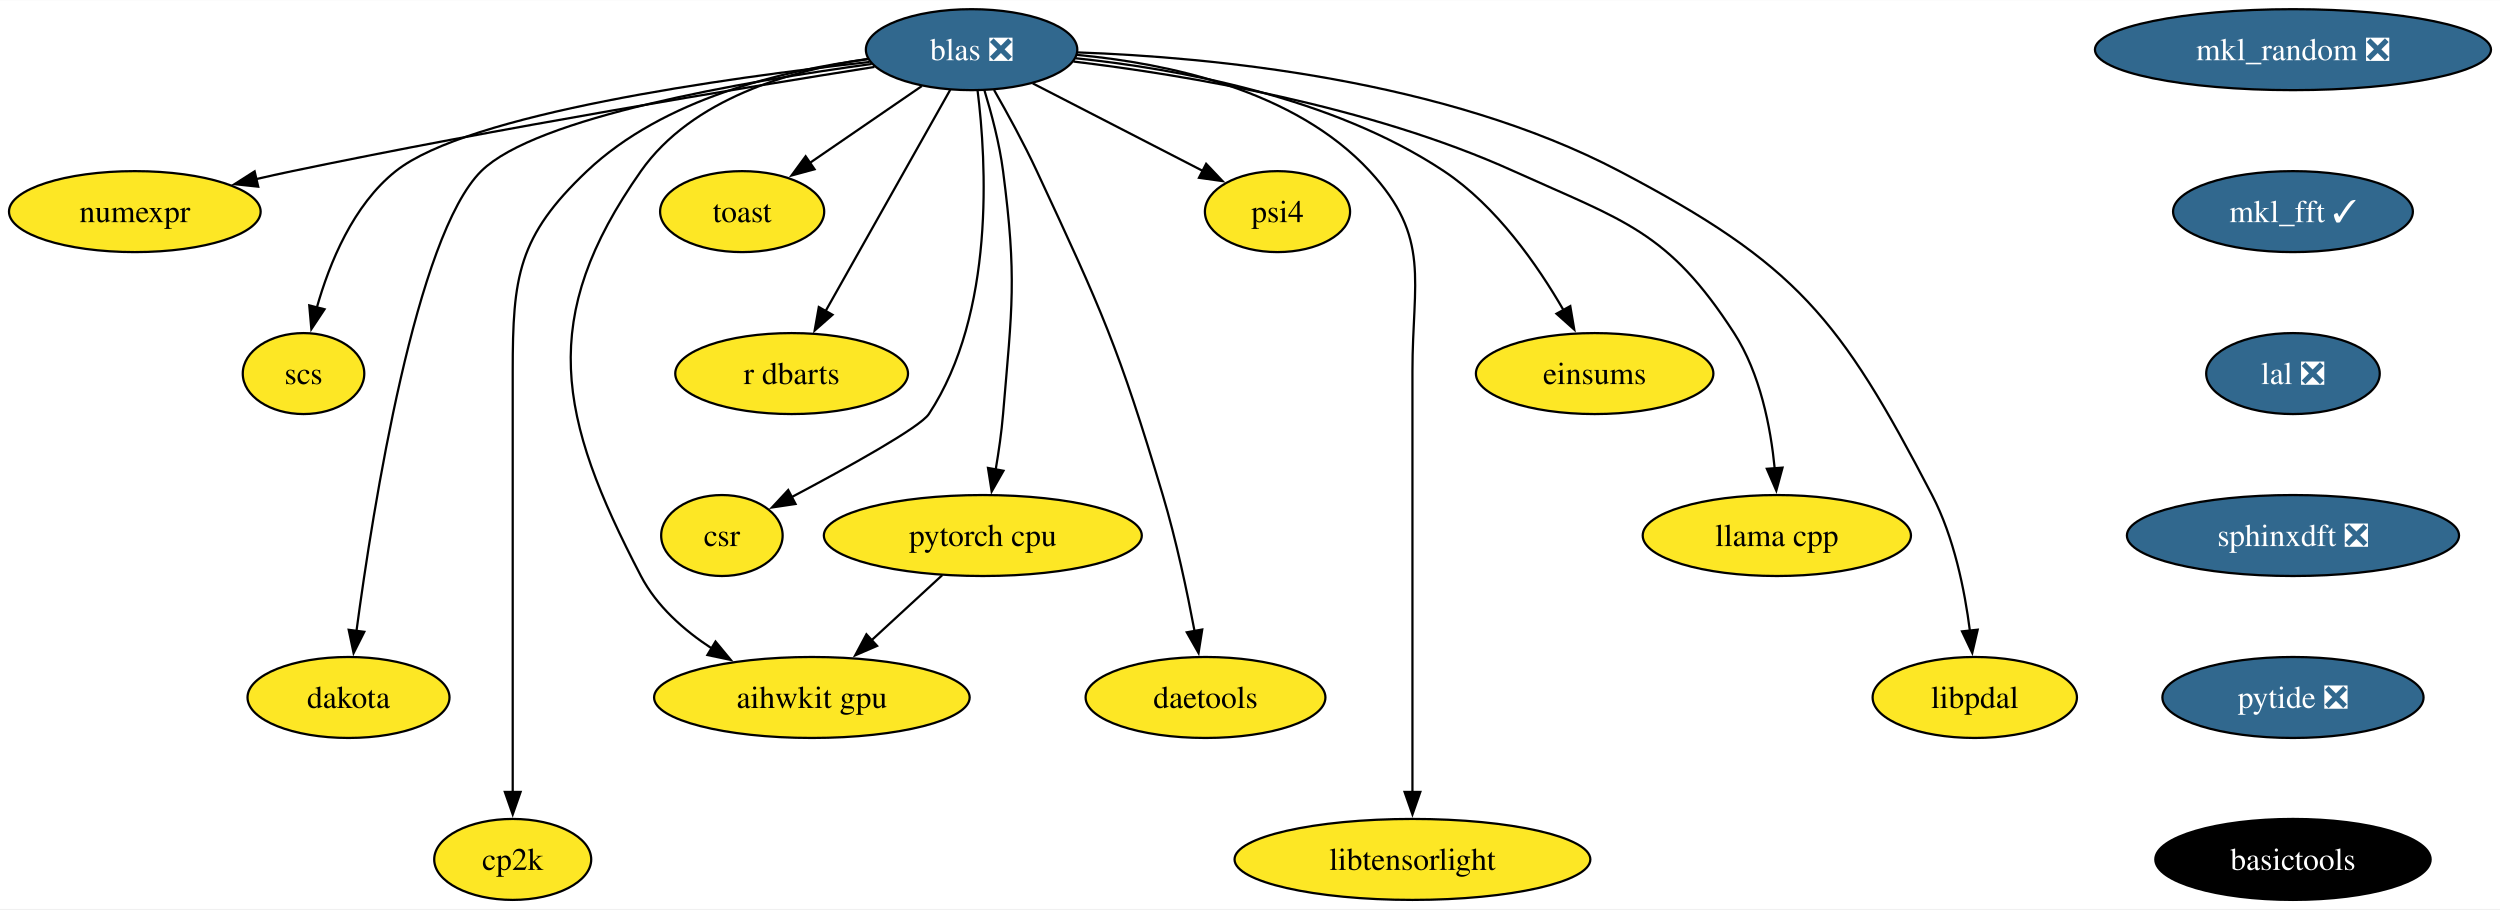
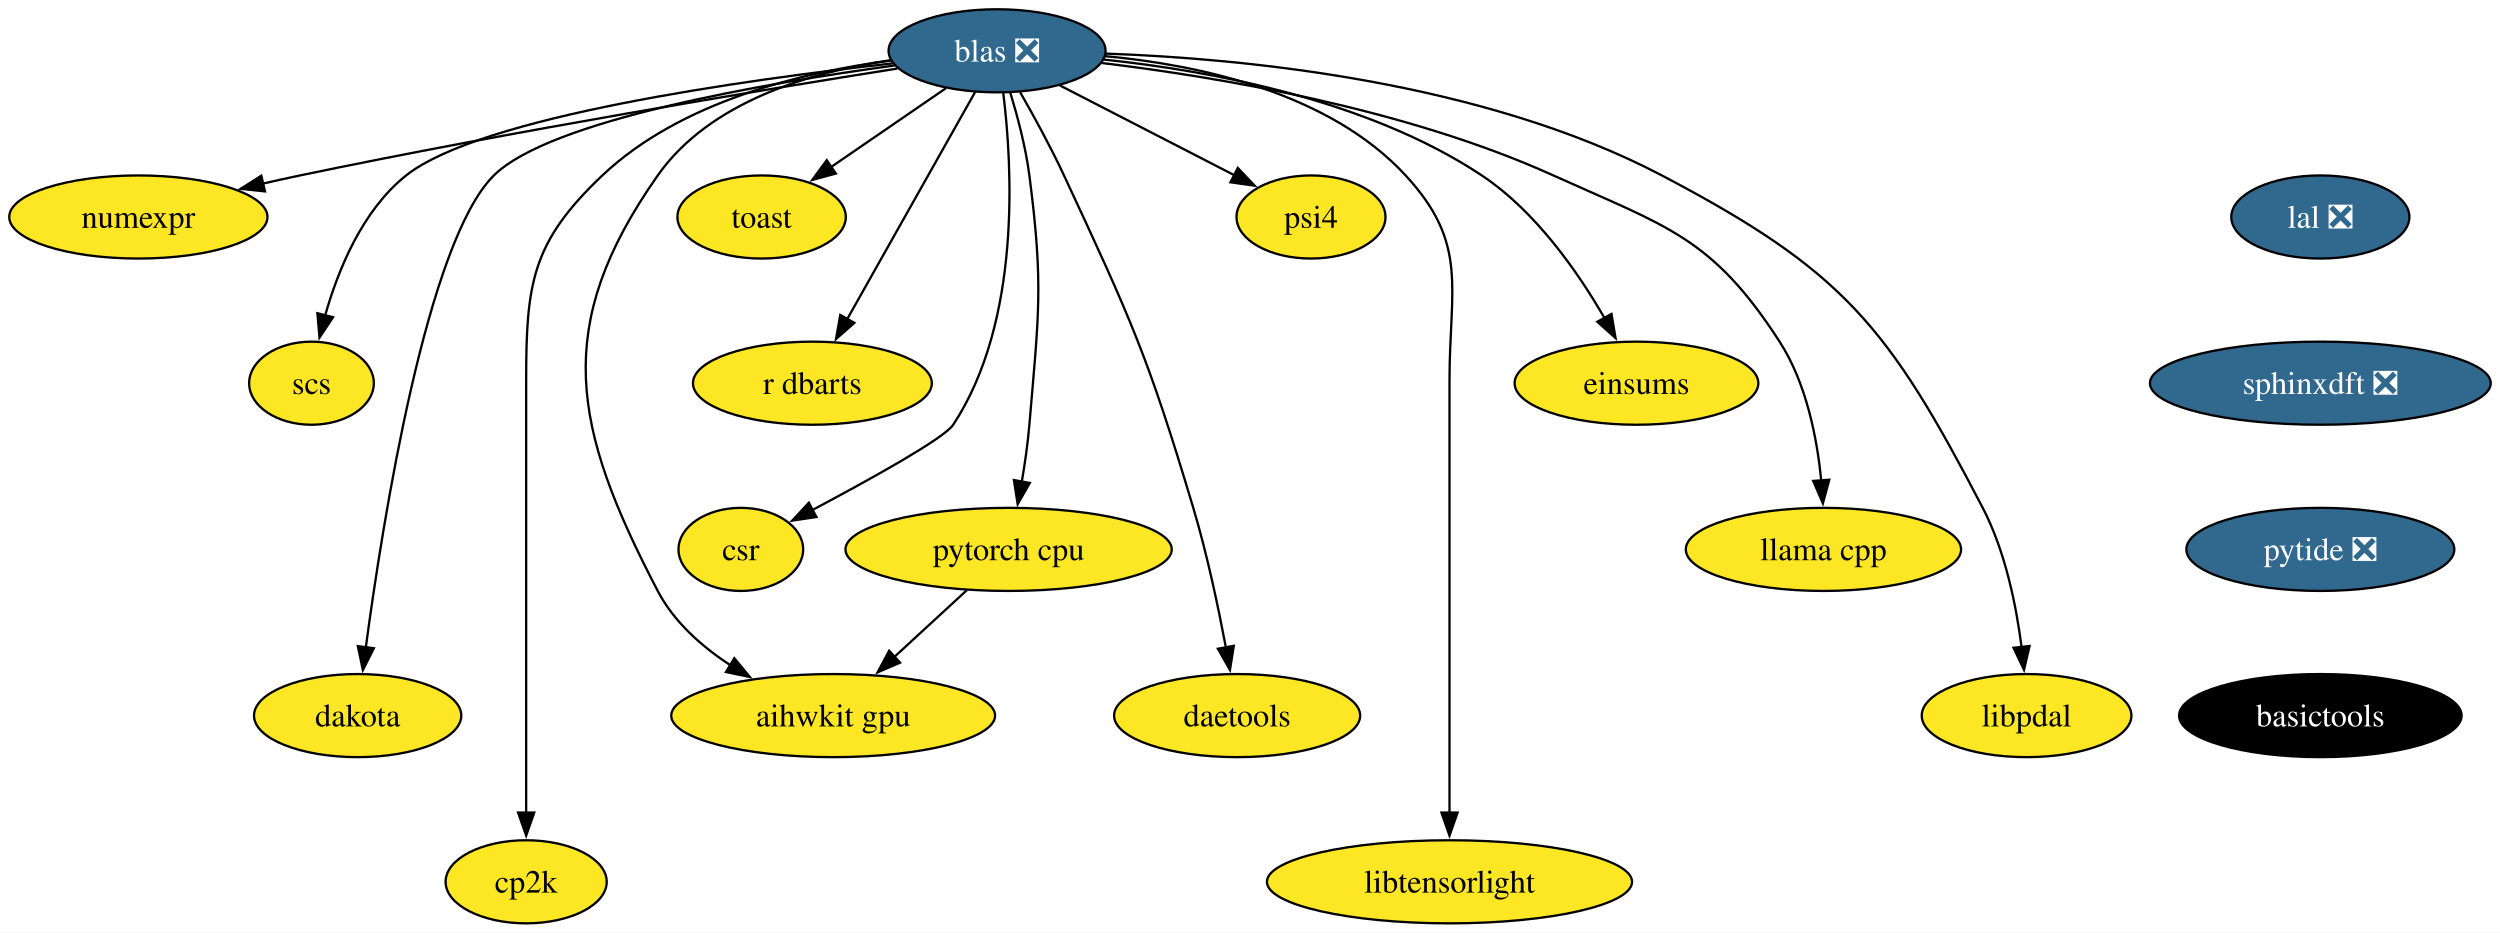
- <svg xmlns="http://www.w3.org/2000/svg" xmlns:xlink="http://www.w3.org/1999/xlink" width="1111pt" height="404pt" viewBox="0.00 0.00 1111.44 404.00">
+ <svg xmlns="http://www.w3.org/2000/svg" xmlns:xlink="http://www.w3.org/1999/xlink" width="1083pt" height="404pt" viewBox="0.00 0.00 1083.03 404.00">
  <g id="graph0" class="graph" transform="scale(1 1) rotate(0) translate(4 400)">
-     <polygon fill="white" stroke="none" points="-4,4 -4,-400 1107.44,-400 1107.44,4 -4,4" />
+     <polygon fill="white" stroke="none" points="-4,4 -4,-400 1079.03,-400 1079.03,4 -4,4" />
    <g id="node1" class="node">
      <g id="a_node1">
-         <a xlink:href="https://github.com/conda-forge/mkl_random-feedstock/pull/39" xlink:title="mkl_random ❎">
-           <ellipse fill="#31688e" stroke="black" cx="1015.4" cy="-378" rx="88.04" ry="18" />
-           <text text-anchor="middle" x="1015.4" y="-373.32" font-family="Times,serif" font-size="14.00" fill="white">mkl_random ❎</text>
-         </a>
-       </g>
-     </g>
-     <g id="node2" class="node">
-       <g id="a_node2">
-         <a xlink:href="https://github.com/conda-forge/mkl_fft-feedstock/pull/69" xlink:title="mkl_fft ✓">
-           <ellipse fill="#31688e" stroke="black" cx="1015.4" cy="-306" rx="53.31" ry="18" />
-           <text text-anchor="middle" x="1015.4" y="-301.32" font-family="Times,serif" font-size="14.00" fill="white">mkl_fft ✓</text>
-         </a>
-       </g>
-     </g>
-     <g id="node4" class="node">
-       <g id="a_node4">
-         <a xlink:href="https://github.com/conda-forge/lal-feedstock/pull/101" xlink:title="lal ❎">
-           <ellipse fill="#31688e" stroke="black" cx="1015.4" cy="-234" rx="38.58" ry="18" />
-           <text text-anchor="middle" x="1015.4" y="-229.32" font-family="Times,serif" font-size="14.00" fill="white">lal ❎</text>
-         </a>
-       </g>
-     </g>
-     <g id="node3" class="node">
-       <g id="a_node3">
        <a xlink:href="https://github.com/conda-forge/numexpr-feedstock" xlink:title="numexpr">
          <ellipse fill="#fde725" stroke="black" cx="55.94" cy="-306" rx="55.94" ry="18" />
          <text text-anchor="middle" x="55.94" y="-301.32" font-family="Times,serif" font-size="14.00">numexpr</text>
        </a>
      </g>
    </g>
-     <g id="node20" class="node">
-       <g id="a_node20">
-         <a xlink:href="https://github.com/conda-forge/sphinxdft-feedstock/pull/46" xlink:title="sphinxdft ❎">
-           <ellipse fill="#31688e" stroke="black" cx="1015.4" cy="-162" rx="73.83" ry="18" />
-           <text text-anchor="middle" x="1015.4" y="-157.32" font-family="Times,serif" font-size="14.00" fill="white">sphinxdft ❎</text>
-         </a>
-       </g>
-     </g>
-     <g id="node5" class="node">
-       <g id="a_node5">
+     <g id="node2" class="node">
+       <g id="a_node2">
        <a xlink:href="https://github.com/conda-forge/blas-feedstock/pull/123" xlink:title="blas ❎">
          <ellipse fill="#31688e" stroke="black" cx="427.94" cy="-378" rx="47" ry="18" />
          <text text-anchor="middle" x="427.94" y="-373.32" font-family="Times,serif" font-size="14.00" fill="white">blas ❎</text>
        </a>
      </g>
    </g>
-     <g id="edge3" class="edge">
+     <g id="edge1" class="edge">
      <path fill="none" stroke="black" d="M384.77,-370.32C326,-361.03 217.65,-343.16 125.94,-324 120.71,-322.91 115.27,-321.7 109.85,-320.46" />
      <polygon fill="black" stroke="black" points="110.8,-317.09 100.26,-318.21 109.2,-323.9 110.8,-317.09" />
    </g>
-     <g id="node6" class="node">
-       <g id="a_node6">
+     <g id="node3" class="node">
+       <g id="a_node3">
        <a xlink:href="https://github.com/conda-forge/scs-feedstock" xlink:title="scs">
          <ellipse fill="#fde725" stroke="black" cx="130.94" cy="-234" rx="27.01" ry="18" />
          <text text-anchor="middle" x="130.94" y="-229.32" font-family="Times,serif" font-size="14.00">scs</text>
        </a>
      </g>
    </g>
-     <g id="edge4" class="edge">
+     <g id="edge2" class="edge">
      <path fill="none" stroke="black" d="M382.65,-372.54C318.12,-365.38 204.01,-349.49 171.94,-324 153.02,-308.96 142.47,-283.19 136.83,-263.24" />
      <polygon fill="black" stroke="black" points="140.28,-262.59 134.42,-253.76 133.49,-264.31 140.28,-262.59" />
    </g>
-     <g id="node7" class="node">
-       <g id="a_node7">
+     <g id="node4" class="node">
+       <g id="a_node4">
        <a xlink:href="https://github.com/conda-forge/pytorch-cpu-feedstock" xlink:title="pytorch cpu">
          <ellipse fill="#fde725" stroke="black" cx="432.94" cy="-162" rx="70.68" ry="18" />
          <text text-anchor="middle" x="432.94" y="-157.32" font-family="Times,serif" font-size="14.00">pytorch cpu</text>
        </a>
      </g>
    </g>
-     <g id="edge5" class="edge">
+     <g id="edge3" class="edge">
      <path fill="none" stroke="black" d="M433.62,-360.04C436.77,-349.74 440.35,-336.27 441.94,-324 448.12,-276.4 445.98,-263.83 441.94,-216 441.27,-207.97 440.02,-199.33 438.67,-191.4" />
      <polygon fill="black" stroke="black" points="442.12,-190.79 436.87,-181.58 435.23,-192.05 442.12,-190.79" />
    </g>
-     <g id="node8" class="node">
-       <g id="a_node8">
+     <g id="node5" class="node">
+       <g id="a_node5">
        <a xlink:href="https://github.com/conda-forge/dakota-feedstock" xlink:title="dakota">
          <ellipse fill="#fde725" stroke="black" cx="150.94" cy="-90" rx="44.9" ry="18" />
          <text text-anchor="middle" x="150.94" y="-85.33" font-family="Times,serif" font-size="14.00">dakota</text>
        </a>
      </g>
    </g>
-     <g id="edge6" class="edge">
+     <g id="edge4" class="edge">
      <path fill="none" stroke="black" d="M383.55,-371.64C327.14,-363.94 234.16,-347.98 209.94,-324 181.01,-295.34 161.9,-174.94 154.45,-119.35" />
      <polygon fill="black" stroke="black" points="157.96,-119.19 153.2,-109.73 151.02,-120.09 157.96,-119.19" />
    </g>
-     <g id="node9" class="node">
-       <g id="a_node9">
+     <g id="node6" class="node">
+       <g id="a_node6">
        <a xlink:href="https://github.com/conda-forge/cp2k-feedstock" xlink:title="cp2k">
          <ellipse fill="#fde725" stroke="black" cx="223.94" cy="-18" rx="34.9" ry="18" />
          <text text-anchor="middle" x="223.94" y="-13.32" font-family="Times,serif" font-size="14.00">cp2k</text>
        </a>
      </g>
    </g>
-     <g id="edge7" class="edge">
+     <g id="edge5" class="edge">
      <path fill="none" stroke="black" d="M382.06,-373.8C344.04,-368.83 290.91,-356.16 256.94,-324 226.31,-294.99 223.94,-277.19 223.94,-235 223.94,-235 223.94,-235 223.94,-161 223.94,-121.74 223.94,-76.38 223.94,-47.69" />
      <polygon fill="black" stroke="black" points="227.44,-48 223.94,-38 220.44,-48 227.44,-48" />
    </g>
-     <g id="node10" class="node">
-       <g id="a_node10">
+     <g id="node7" class="node">
+       <g id="a_node7">
        <a xlink:href="https://github.com/conda-forge/toast-feedstock" xlink:title="toast">
          <ellipse fill="#fde725" stroke="black" cx="325.94" cy="-306" rx="36.48" ry="18" />
          <text text-anchor="middle" x="325.94" y="-301.32" font-family="Times,serif" font-size="14.00">toast</text>
        </a>
      </g>
    </g>
-     <g id="edge8" class="edge">
+     <g id="edge6" class="edge">
      <path fill="none" stroke="black" d="M405.81,-361.81C391.26,-351.82 372.02,-338.62 356.07,-327.68" />
      <polygon fill="black" stroke="black" points="358.12,-324.83 347.89,-322.06 354.16,-330.61 358.12,-324.83" />
    </g>
-     <g id="node11" class="node">
-       <g id="a_node11">
+     <g id="node8" class="node">
+       <g id="a_node8">
        <a xlink:href="https://github.com/conda-forge/r-dbarts-feedstock" xlink:title="r dbarts">
          <ellipse fill="#fde725" stroke="black" cx="347.94" cy="-234" rx="51.74" ry="18" />
          <text text-anchor="middle" x="347.94" y="-229.32" font-family="Times,serif" font-size="14.00">r dbarts</text>
        </a>
      </g>
    </g>
-     <g id="edge9" class="edge">
+     <g id="edge7" class="edge">
      <path fill="none" stroke="black" d="M418.45,-360.15C404.74,-335.81 379.25,-290.57 362.97,-261.67" />
      <polygon fill="black" stroke="black" points="366.12,-260.14 358.17,-253.14 360.02,-263.57 366.12,-260.14" />
    </g>
-     <g id="node12" class="node">
-       <g id="a_node12">
+     <g id="node9" class="node">
+       <g id="a_node9">
        <a xlink:href="https://github.com/conda-forge/csr-feedstock" xlink:title="csr">
          <ellipse fill="#fde725" stroke="black" cx="316.94" cy="-162" rx="27" ry="18" />
          <text text-anchor="middle" x="316.94" y="-157.32" font-family="Times,serif" font-size="14.00">csr</text>
        </a>
      </g>
    </g>
-     <g id="edge10" class="edge">
+     <g id="edge8" class="edge">
      <path fill="none" stroke="black" d="M430.61,-359.81C434.54,-328.41 438.53,-260.88 408.94,-216 405.07,-210.12 372.99,-192.35 347.79,-178.99" />
      <polygon fill="black" stroke="black" points="349.68,-176.03 339.2,-174.47 346.42,-182.23 349.68,-176.03" />
    </g>
-     <g id="node13" class="node">
-       <g id="a_node13">
+     <g id="node10" class="node">
+       <g id="a_node10">
        <a xlink:href="https://github.com/conda-forge/daetools-feedstock" xlink:title="daetools">
          <ellipse fill="#fde725" stroke="black" cx="531.94" cy="-90" rx="53.31" ry="18" />
          <text text-anchor="middle" x="531.94" y="-85.33" font-family="Times,serif" font-size="14.00">daetools</text>
        </a>
      </g>
    </g>
-     <g id="edge11" class="edge">
+     <g id="edge9" class="edge">
      <path fill="none" stroke="black" d="M437.92,-360.1C443.8,-349.84 451.19,-336.36 456.94,-324 485.93,-261.75 493.27,-245.79 512.94,-180 518.9,-160.08 523.76,-137.11 527.07,-119.5" />
      <polygon fill="black" stroke="black" points="530.49,-120.22 528.84,-109.76 523.61,-118.97 530.49,-120.22" />
    </g>
-     <g id="node14" class="node">
-       <g id="a_node14">
+     <g id="node11" class="node">
+       <g id="a_node11">
        <a xlink:href="https://github.com/conda-forge/libtensorlight-feedstock" xlink:title="libtensorlight">
          <ellipse fill="#fde725" stroke="black" cx="623.94" cy="-18" rx="79.09" ry="18" />
          <text text-anchor="middle" x="623.94" y="-13.32" font-family="Times,serif" font-size="14.00">libtensorlight</text>
        </a>
      </g>
    </g>
-     <g id="edge12" class="edge">
+     <g id="edge10" class="edge">
      <path fill="none" stroke="black" d="M474.69,-375.68C514.94,-371.96 571.67,-360.07 604.94,-324 632.37,-294.27 623.94,-275.45 623.94,-235 623.94,-235 623.94,-235 623.94,-161 623.94,-121.74 623.94,-76.38 623.94,-47.69" />
      <polygon fill="black" stroke="black" points="627.44,-48 623.94,-38 620.44,-48 627.44,-48" />
    </g>
-     <g id="node15" class="node">
-       <g id="a_node15">
+     <g id="node12" class="node">
+       <g id="a_node12">
        <a xlink:href="https://github.com/conda-forge/psi4-feedstock" xlink:title="psi4">
          <ellipse fill="#fde725" stroke="black" cx="563.94" cy="-306" rx="32.27" ry="18" />
          <text text-anchor="middle" x="563.94" y="-301.32" font-family="Times,serif" font-size="14.00">psi4</text>
        </a>
      </g>
    </g>
-     <g id="edge13" class="edge">
+     <g id="edge11" class="edge">
      <path fill="none" stroke="black" d="M455.14,-363C476.92,-351.79 507.56,-336.02 530.78,-324.07" />
      <polygon fill="black" stroke="black" points="532.23,-327.26 539.52,-319.57 529.03,-321.04 532.23,-327.26" />
    </g>
-     <g id="node16" class="node">
-       <g id="a_node16">
+     <g id="node13" class="node">
+       <g id="a_node13">
        <a xlink:href="https://github.com/conda-forge/aihwkit-gpu-feedstock" xlink:title="aihwkit gpu">
          <ellipse fill="#fde725" stroke="black" cx="356.94" cy="-90" rx="70.15" ry="18" />
          <text text-anchor="middle" x="356.94" y="-85.33" font-family="Times,serif" font-size="14.00">aihwkit gpu</text>
        </a>
      </g>
    </g>
-     <g id="edge14" class="edge">
+     <g id="edge12" class="edge">
      <path fill="none" stroke="black" d="M381.75,-373.9C347.71,-368.92 303.56,-356.19 280.94,-324 234.96,-258.54 243.94,-214.93 280.94,-144 287.94,-130.59 300.05,-119.88 312.58,-111.7" />
      <polygon fill="black" stroke="black" points="314.1,-114.87 320.86,-106.71 310.49,-108.87 314.1,-114.87" />
    </g>
-     <g id="node17" class="node">
-       <g id="a_node17">
+     <g id="node14" class="node">
+       <g id="a_node14">
        <a xlink:href="https://github.com/conda-forge/einsums-feedstock" xlink:title="einsums">
          <ellipse fill="#fde725" stroke="black" cx="704.94" cy="-234" rx="52.79" ry="18" />
          <text text-anchor="middle" x="704.94" y="-229.32" font-family="Times,serif" font-size="14.00">einsums</text>
        </a>
      </g>
    </g>
-     <g id="edge15" class="edge">
+     <g id="edge13" class="edge">
      <path fill="none" stroke="black" d="M474.1,-374.19C519.2,-369.51 588.14,-357.08 637.94,-324 661.27,-308.51 679.64,-282.08 691.2,-262.03" />
      <polygon fill="black" stroke="black" points="694.11,-264 695.88,-253.55 687.98,-260.61 694.11,-264" />
    </g>
-     <g id="node18" class="node">
-       <g id="a_node18">
+     <g id="node15" class="node">
+       <g id="a_node15">
        <a xlink:href="https://github.com/conda-forge/llama.cpp-feedstock" xlink:title="llama cpp">
          <ellipse fill="#fde725" stroke="black" cx="785.94" cy="-162" rx="59.63" ry="18" />
          <text text-anchor="middle" x="785.94" y="-157.32" font-family="Times,serif" font-size="14.00">llama cpp</text>
        </a>
      </g>
    </g>
-     <g id="edge16" class="edge">
+     <g id="edge14" class="edge">
      <path fill="none" stroke="black" d="M473.24,-372.72C523.05,-366.74 604.55,-353.15 668.94,-324 718.18,-301.71 737.61,-297.39 766.94,-252 778.55,-234.04 783.2,-210.19 785,-191.7" />
      <polygon fill="black" stroke="black" points="788.47,-192.18 785.7,-181.95 781.49,-191.67 788.47,-192.18" />
    </g>
-     <g id="node19" class="node">
-       <g id="a_node19">
+     <g id="node16" class="node">
+       <g id="a_node16">
        <a xlink:href="https://github.com/conda-forge/libpdal-feedstock" xlink:title="libpdal">
          <ellipse fill="#fde725" stroke="black" cx="873.94" cy="-90" rx="45.42" ry="18" />
          <text text-anchor="middle" x="873.94" y="-85.33" font-family="Times,serif" font-size="14.00">libpdal</text>
        </a>
      </g>
    </g>
-     <g id="edge17" class="edge">
+     <g id="edge15" class="edge">
      <path fill="none" stroke="black" d="M475.1,-376.78C534.53,-374.67 638.31,-364.78 715.94,-324 794.69,-282.63 813.88,-258.9 854.94,-180 864.71,-161.24 869.46,-137.75 871.77,-119.62" />
      <polygon fill="black" stroke="black" points="875.23,-120.14 872.82,-109.82 868.27,-119.39 875.23,-120.14" />
    </g>
-     <g id="edge18" class="edge">
+     <g id="edge16" class="edge">
      <path fill="none" stroke="black" d="M414.93,-144.41C405.54,-135.76 393.86,-125 383.45,-115.42" />
      <polygon fill="black" stroke="black" points="385.93,-112.94 376.2,-108.74 381.19,-118.09 385.93,-112.94" />
    </g>
-     <g id="node21" class="node">
-       <g id="a_node21">
+     <g id="node17" class="node">
+       <g id="a_node17">
+         <a xlink:href="https://github.com/conda-forge/lal-feedstock/pull/101" xlink:title="lal ❎">
+           <ellipse fill="#31688e" stroke="black" cx="1001.2" cy="-306" rx="38.58" ry="18" />
+           <text text-anchor="middle" x="1001.2" y="-301.32" font-family="Times,serif" font-size="14.00" fill="white">lal ❎</text>
+         </a>
+       </g>
+     </g>
+     <g id="node18" class="node">
+       <g id="a_node18">
+         <a xlink:href="https://github.com/conda-forge/sphinxdft-feedstock/pull/46" xlink:title="sphinxdft ❎">
+           <ellipse fill="#31688e" stroke="black" cx="1001.2" cy="-234" rx="73.83" ry="18" />
+           <text text-anchor="middle" x="1001.2" y="-229.32" font-family="Times,serif" font-size="14.00" fill="white">sphinxdft ❎</text>
+         </a>
+       </g>
+     </g>
+     <g id="node19" class="node">
+       <g id="a_node19">
        <a xlink:href="https://github.com/conda-forge/pytide-feedstock/pull/27" xlink:title="pytide ❎">
-           <ellipse fill="#31688e" stroke="black" cx="1015.4" cy="-90" rx="58.05" ry="18" />
-           <text text-anchor="middle" x="1015.4" y="-85.33" font-family="Times,serif" font-size="14.00" fill="white">pytide ❎</text>
-         </a>
-       </g>
-     </g>
-     <g id="node22" class="node">
-       <g id="a_node22">
+           <ellipse fill="#31688e" stroke="black" cx="1001.2" cy="-162" rx="58.05" ry="18" />
+           <text text-anchor="middle" x="1001.2" y="-157.32" font-family="Times,serif" font-size="14.00" fill="white">pytide ❎</text>
+         </a>
+       </g>
+     </g>
+     <g id="node20" class="node">
+       <g id="a_node20">
        <a xlink:href="https://github.com/conda-forge/basictools-feedstock" xlink:title="basictools">
-           <ellipse fill="#000000" stroke="black" cx="1015.4" cy="-18" rx="61.2" ry="18" />
-           <text text-anchor="middle" x="1015.4" y="-13.32" font-family="Times,serif" font-size="14.00" fill="white">basictools</text>
+           <ellipse fill="#000000" stroke="black" cx="1001.2" cy="-90" rx="61.2" ry="18" />
+           <text text-anchor="middle" x="1001.2" y="-85.33" font-family="Times,serif" font-size="14.00" fill="white">basictools</text>
        </a>
      </g>
    </g>
  </g>
</svg>
